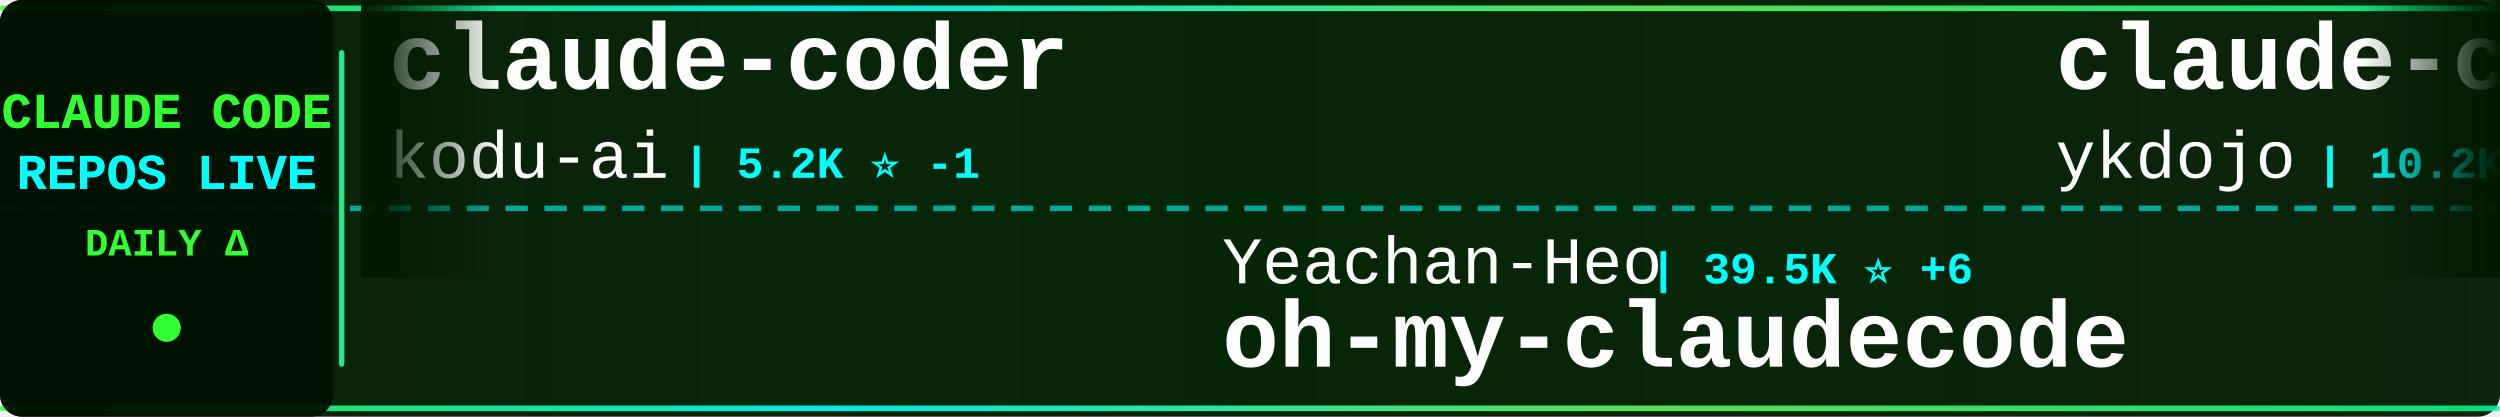
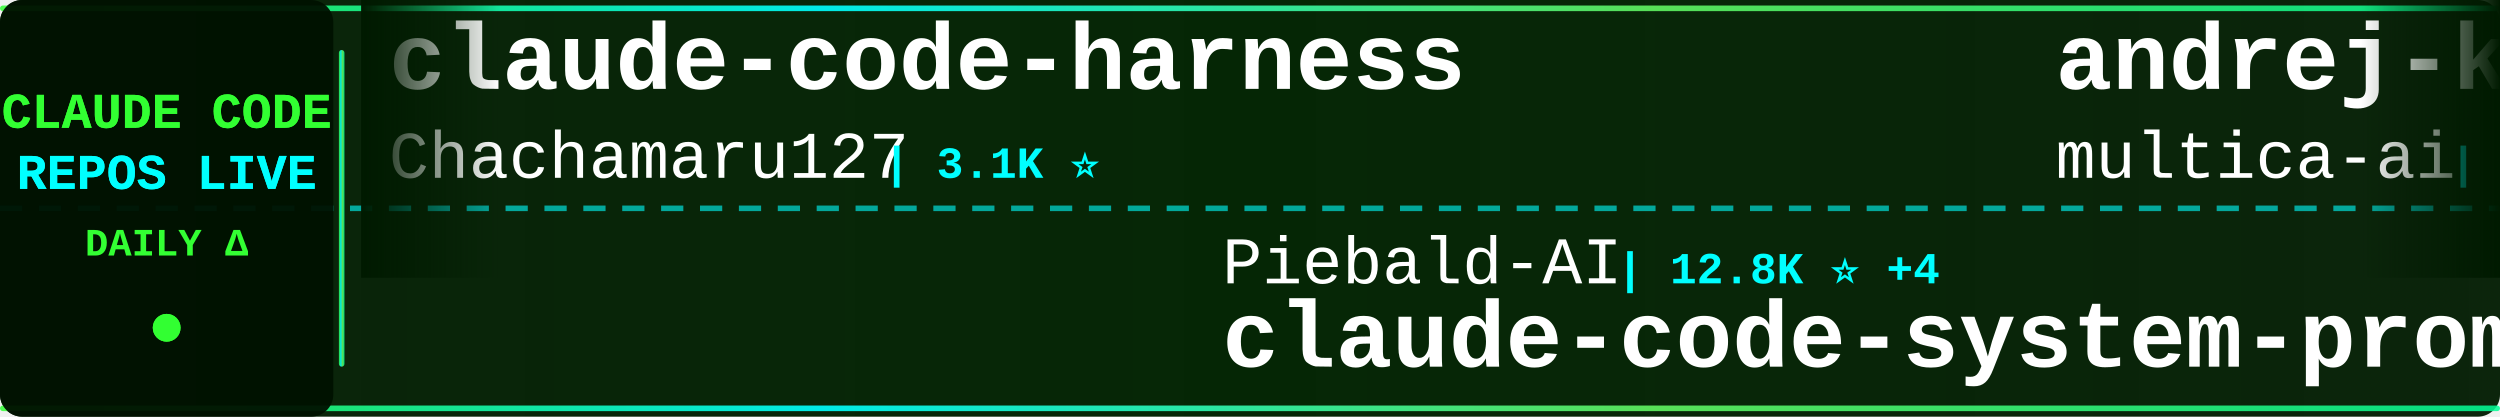
<svg xmlns="http://www.w3.org/2000/svg" width="900" height="150">
  <defs>
    <linearGradient id="tickerBg" x1="0%" y1="0%" x2="100%" y2="0%">
      <stop offset="0%" style="stop-color:#001a00;stop-opacity:0.95" />
      <stop offset="50%" style="stop-color:#002200;stop-opacity:0.98" />
      <stop offset="100%" style="stop-color:#001a00;stop-opacity:0.95" />
    </linearGradient>
    <linearGradient id="borderGrad" x1="0%" y1="0%" x2="100%" y2="0%">
      <stop offset="0%" style="stop-color:#33ff33;stop-opacity:0.85">
        <animate attributeName="stop-opacity" values="0.85;1;0.85" dur="2s" repeatCount="indefinite" />
      </stop>
      <stop offset="33%" style="stop-color:#00ffff;stop-opacity:0.9">
        <animate attributeName="stop-opacity" values="0.9;1;0.9" dur="2.2s" repeatCount="indefinite" />
      </stop>
      <stop offset="66%" style="stop-color:#66ff66;stop-opacity:0.85">
        <animate attributeName="stop-opacity" values="0.85;1;0.85" dur="1.8s" repeatCount="indefinite" />
      </stop>
      <stop offset="100%" style="stop-color:#00ff99;stop-opacity:0.85">
        <animate attributeName="stop-opacity" values="0.85;1;0.85" dur="2s" repeatCount="indefinite" />
      </stop>
    </linearGradient>
    <filter id="textGlow">
      <feGaussianBlur stdDeviation="0.1" result="coloredBlur" />
      <feMerge>
        <feMergeNode in="coloredBlur" />
        <feMergeNode in="SourceGraphic" />
      </feMerge>
    </filter>
    <filter id="metricGlow">
      <feGaussianBlur stdDeviation="0.2" result="coloredBlur" />
      <feMerge>
        <feMergeNode in="coloredBlur" />
        <feMergeNode in="SourceGraphic" />
      </feMerge>
    </filter>
    <linearGradient id="leftFade" x1="0%" y1="0%" x2="100%" y2="0%">
      <stop offset="0%" style="stop-color:#001a00;stop-opacity:1" />
      <stop offset="100%" style="stop-color:#001a00;stop-opacity:0" />
    </linearGradient>
    <linearGradient id="rightFade" x1="0%" y1="0%" x2="100%" y2="0%">
      <stop offset="0%" style="stop-color:#001a00;stop-opacity:0" />
      <stop offset="100%" style="stop-color:#001a00;stop-opacity:1" />
    </linearGradient>
  </defs>
  <rect width="900" height="150" fill="url(#tickerBg)" rx="8" />
  <rect x="0" y="2" width="900" height="2" fill="url(#borderGrad)" rx="1" />
  <rect x="0" y="146" width="900" height="2" fill="url(#borderGrad)" rx="1" />
  <line x1="0" y1="75" x2="900" y2="75" stroke="#00ffff" stroke-width="2" stroke-dasharray="8 6" opacity="0.6" />
  <rect x="0" y="0" width="120" height="150" fill="#001100" opacity="0.95" rx="8" />
  <text x="60" y="46" font-family="'Courier New', monospace" font-size="18" font-weight="bold" fill="#33ff33" text-anchor="middle" filter="url(#textGlow)">
    CLAUDE CODE
  </text>
  <text x="60" y="68" font-family="'Courier New', monospace" font-size="18" font-weight="bold" fill="#00ffff" text-anchor="middle" filter="url(#textGlow)">
    REPOS LIVE
  </text>
  <text x="60" y="92" font-family="'Courier New', monospace" font-size="14" font-weight="bold" fill="#33ff33" text-anchor="middle">
    DAILY Δ
  </text>
  <circle cx="60" cy="118" r="5" fill="#33ff33" filter="url(#metricGlow)">
    <animate attributeName="r" values="4;6;4" dur="1.5s" repeatCount="indefinite" />
    <animate attributeName="opacity" values="0.6;1;0.6" dur="1.5s" repeatCount="indefinite" />
  </circle>
  <rect x="122" y="18" width="2" height="114" fill="url(#borderGrad)" rx="1" />
  <clipPath id="tickerClip">
    <rect x="130" y="0" width="770" height="150" />
  </clipPath>
  <g clip-path="url(#tickerClip)">
    <g id="tickerItems">
      <animateTransform attributeName="transform" attributeType="XML" type="translate" from="0 0" to="-3000 0" dur="54s" repeatCount="indefinite" />
      <g transform="translate(0, 0)">
-         <text x="140" y="32" font-family="'Courier New', monospace" font-size="34" font-weight="bold" fill="#ffffff">claude-coder</text>
-         <text x="140" y="64" font-family="'Courier New', monospace" font-size="24" font-weight="normal" fill="#ffffff" opacity="1.0">kodu-ai</text>
-         <text x="246" y="64" font-family="'Courier New', monospace" font-size="16" font-weight="bold" fill="#00ffff"> | 5.2K ⭐ -1</text>
+         <text x="140" y="32" font-family="'Courier New', monospace" font-size="34" font-weight="bold" fill="#ffffff">claude-code-harness</text>
+         <text x="140" y="64" font-family="'Courier New', monospace" font-size="24" font-weight="normal" fill="#ffffff" opacity="1.0">Chachamaru127</text>
+         <text x="318" y="64" font-family="'Courier New', monospace" font-size="16" font-weight="bold" fill="#00ffff"> | 3.1K ⭐</text>
      </g>
      <g transform="translate(300, 0)">
-         <text x="140" y="102" font-family="'Courier New', monospace" font-size="24" font-weight="normal" fill="#ffffff" opacity="1.0">Yeachan-Heo</text>
-         <text x="294" y="102" font-family="'Courier New', monospace" font-size="16" font-weight="bold" fill="#00ffff"> | 39.5K ⭐ +6</text>
-         <text x="140" y="132" font-family="'Courier New', monospace" font-size="34" font-weight="bold" fill="#ffffff">oh-my-claudecode</text>
+         <text x="140" y="102" font-family="'Courier New', monospace" font-size="24" font-weight="normal" fill="#ffffff" opacity="1.0">Piebald-AI</text>
+         <text x="282" y="102" font-family="'Courier New', monospace" font-size="16" font-weight="bold" fill="#00ffff"> | 12.8K ⭐ +4</text>
+         <text x="140" y="132" font-family="'Courier New', monospace" font-size="34" font-weight="bold" fill="#ffffff">claude-code-system-promp...</text>
      </g>
      <g transform="translate(600, 0)">
-         <text x="140" y="32" font-family="'Courier New', monospace" font-size="34" font-weight="bold" fill="#ffffff">claude-code-tips</text>
-         <text x="140" y="64" font-family="'Courier New', monospace" font-size="24" font-weight="normal" fill="#ffffff" opacity="1.0">ykdojo</text>
-         <text x="234" y="64" font-family="'Courier New', monospace" font-size="16" font-weight="bold" fill="#00ffff"> | 10.2K ⭐ -1</text>
+         <text x="140" y="32" font-family="'Courier New', monospace" font-size="34" font-weight="bold" fill="#ffffff">andrej-karpathy-skills</text>
+         <text x="140" y="64" font-family="'Courier New', monospace" font-size="24" font-weight="normal" fill="#ffffff" opacity="1.0">multica-ai</text>
+         <text x="282" y="64" font-family="'Courier New', monospace" font-size="16" font-weight="bold" fill="#00ffff"> | 216.6K ⭐ +44</text>
      </g>
      <g transform="translate(900, 0)">
-         <text x="140" y="102" font-family="'Courier New', monospace" font-size="24" font-weight="normal" fill="#ffffff" opacity="1.0">ChinaSiro</text>
-         <text x="270" y="102" font-family="'Courier New', monospace" font-size="16" font-weight="bold" fill="#00ffff"> | 9.7K ⭐ +2</text>
-         <text x="140" y="132" font-family="'Courier New', monospace" font-size="34" font-weight="bold" fill="#ffffff">claude-code-sourcemap</text>
+         <text x="140" y="102" font-family="'Courier New', monospace" font-size="24" font-weight="normal" fill="#ffffff" opacity="1.0">anthropics</text>
+         <text x="282" y="102" font-family="'Courier New', monospace" font-size="16" font-weight="bold" fill="#00ffff"> | 179.5K ⭐ +45</text>
+         <text x="140" y="132" font-family="'Courier New', monospace" font-size="34" font-weight="bold" fill="#ffffff">skills</text>
      </g>
      <g transform="translate(1200, 0)">
-         <text x="140" y="32" font-family="'Courier New', monospace" font-size="34" font-weight="bold" fill="#ffffff">Claude-Code</text>
-         <text x="140" y="64" font-family="'Courier New', monospace" font-size="24" font-weight="normal" fill="#ffffff" opacity="1.0">KPR111</text>
-         <text x="234" y="64" font-family="'Courier New', monospace" font-size="16" font-weight="bold" fill="#00ffff"> | 18 ⭐</text>
+         <text x="140" y="32" font-family="'Courier New', monospace" font-size="34" font-weight="bold" fill="#ffffff">claude-code-infrastructu...</text>
+         <text x="140" y="64" font-family="'Courier New', monospace" font-size="24" font-weight="normal" fill="#ffffff" opacity="1.0">diet103</text>
+         <text x="246" y="64" font-family="'Courier New', monospace" font-size="16" font-weight="bold" fill="#00ffff"> | 10.0K ⭐</text>
      </g>
      <g transform="translate(1500, 0)">
-         <text x="140" y="102" font-family="'Courier New', monospace" font-size="24" font-weight="normal" fill="#ffffff" opacity="1.0">Cranot</text>
-         <text x="234" y="102" font-family="'Courier New', monospace" font-size="16" font-weight="bold" fill="#00ffff"> | 2.9K ⭐</text>
-         <text x="140" y="132" font-family="'Courier New', monospace" font-size="34" font-weight="bold" fill="#ffffff">claude-code-guide</text>
+         <text x="140" y="102" font-family="'Courier New', monospace" font-size="24" font-weight="normal" fill="#ffffff" opacity="1.0">Windy3f3f3f3f</text>
+         <text x="318" y="102" font-family="'Courier New', monospace" font-size="16" font-weight="bold" fill="#00ffff"> | 2.7K ⭐ +1</text>
+         <text x="140" y="132" font-family="'Courier New', monospace" font-size="34" font-weight="bold" fill="#ffffff">claude-code-from-scratch</text>
      </g>
      <g transform="translate(1800, 0)">
-         <text x="140" y="32" font-family="'Courier New', monospace" font-size="34" font-weight="bold" fill="#ffffff">claude-code-local</text>
-         <text x="140" y="64" font-family="'Courier New', monospace" font-size="24" font-weight="normal" fill="#ffffff" opacity="1.0">nicedreamzapp</text>
-         <text x="318" y="64" font-family="'Courier New', monospace" font-size="16" font-weight="bold" fill="#00ffff"> | 3.3K ⭐</text>
+         <text x="140" y="32" font-family="'Courier New', monospace" font-size="34" font-weight="bold" fill="#ffffff">free-claude-code</text>
+         <text x="140" y="64" font-family="'Courier New', monospace" font-size="24" font-weight="normal" fill="#ffffff" opacity="1.0">Alishahryar1</text>
+         <text x="306" y="64" font-family="'Courier New', monospace" font-size="16" font-weight="bold" fill="#00ffff"> | 56.4K ⭐ +28</text>
      </g>
      <g transform="translate(2100, 0)">
-         <text x="140" y="102" font-family="'Courier New', monospace" font-size="24" font-weight="normal" fill="#ffffff" opacity="1.0">ghuntley</text>
-         <text x="258" y="102" font-family="'Courier New', monospace" font-size="16" font-weight="bold" fill="#00ffff"> | 991 ⭐</text>
-         <text x="140" y="132" font-family="'Courier New', monospace" font-size="34" font-weight="bold" fill="#ffffff">claude-code-source-code-...</text>
+         <text x="140" y="102" font-family="'Courier New', monospace" font-size="24" font-weight="normal" fill="#ffffff" opacity="1.0">rohitg00</text>
+         <text x="258" y="102" font-family="'Courier New', monospace" font-size="16" font-weight="bold" fill="#00ffff"> | 2.7K ⭐ +1</text>
+         <text x="140" y="132" font-family="'Courier New', monospace" font-size="34" font-weight="bold" fill="#ffffff">awesome-claude-code-tool...</text>
      </g>
      <g transform="translate(2400, 0)">
-         <text x="140" y="32" font-family="'Courier New', monospace" font-size="34" font-weight="bold" fill="#ffffff">ClaudeCodeAgents</text>
-         <text x="140" y="64" font-family="'Courier New', monospace" font-size="24" font-weight="normal" fill="#ffffff" opacity="1.0">darcyegb</text>
-         <text x="258" y="64" font-family="'Courier New', monospace" font-size="16" font-weight="bold" fill="#00ffff"> | 771 ⭐</text>
+         <text x="140" y="32" font-family="'Courier New', monospace" font-size="34" font-weight="bold" fill="#ffffff">claude-code-video-toolki...</text>
+         <text x="140" y="64" font-family="'Courier New', monospace" font-size="24" font-weight="normal" fill="#ffffff" opacity="1.0">digitalsamba</text>
+         <text x="306" y="64" font-family="'Courier New', monospace" font-size="16" font-weight="bold" fill="#00ffff"> | 2.2K ⭐ +2</text>
      </g>
      <g transform="translate(2700, 0)">
-         <text x="140" y="102" font-family="'Courier New', monospace" font-size="24" font-weight="normal" fill="#ffffff" opacity="1.0">disler</text>
-         <text x="234" y="102" font-family="'Courier New', monospace" font-size="16" font-weight="bold" fill="#00ffff"> | 3.9K ⭐ +1</text>
-         <text x="140" y="132" font-family="'Courier New', monospace" font-size="34" font-weight="bold" fill="#ffffff">claude-code-hooks-master...</text>
+         <text x="140" y="102" font-family="'Courier New', monospace" font-size="24" font-weight="normal" fill="#ffffff" opacity="1.0">OneRedOak</text>
+         <text x="270" y="102" font-family="'Courier New', monospace" font-size="16" font-weight="bold" fill="#00ffff"> | 3.9K ⭐ +1</text>
+         <text x="140" y="132" font-family="'Courier New', monospace" font-size="34" font-weight="bold" fill="#ffffff">claude-code-workflows</text>
      </g>
      <g transform="translate(3000, 0)">
-         <text x="140" y="32" font-family="'Courier New', monospace" font-size="34" font-weight="bold" fill="#ffffff">claude-coder</text>
-         <text x="140" y="64" font-family="'Courier New', monospace" font-size="24" font-weight="normal" fill="#ffffff" opacity="1.0">kodu-ai</text>
-         <text x="246" y="64" font-family="'Courier New', monospace" font-size="16" font-weight="bold" fill="#00ffff"> | 5.2K ⭐ -1</text>
+         <text x="140" y="32" font-family="'Courier New', monospace" font-size="34" font-weight="bold" fill="#ffffff">claude-code-harness</text>
+         <text x="140" y="64" font-family="'Courier New', monospace" font-size="24" font-weight="normal" fill="#ffffff" opacity="1.0">Chachamaru127</text>
+         <text x="318" y="64" font-family="'Courier New', monospace" font-size="16" font-weight="bold" fill="#00ffff"> | 3.1K ⭐</text>
      </g>
      <g transform="translate(3300, 0)">
-         <text x="140" y="102" font-family="'Courier New', monospace" font-size="24" font-weight="normal" fill="#ffffff" opacity="1.0">Yeachan-Heo</text>
-         <text x="294" y="102" font-family="'Courier New', monospace" font-size="16" font-weight="bold" fill="#00ffff"> | 39.5K ⭐ +6</text>
-         <text x="140" y="132" font-family="'Courier New', monospace" font-size="34" font-weight="bold" fill="#ffffff">oh-my-claudecode</text>
+         <text x="140" y="102" font-family="'Courier New', monospace" font-size="24" font-weight="normal" fill="#ffffff" opacity="1.0">Piebald-AI</text>
+         <text x="282" y="102" font-family="'Courier New', monospace" font-size="16" font-weight="bold" fill="#00ffff"> | 12.8K ⭐ +4</text>
+         <text x="140" y="132" font-family="'Courier New', monospace" font-size="34" font-weight="bold" fill="#ffffff">claude-code-system-promp...</text>
      </g>
      <g transform="translate(3600, 0)">
-         <text x="140" y="32" font-family="'Courier New', monospace" font-size="34" font-weight="bold" fill="#ffffff">claude-code-tips</text>
-         <text x="140" y="64" font-family="'Courier New', monospace" font-size="24" font-weight="normal" fill="#ffffff" opacity="1.0">ykdojo</text>
-         <text x="234" y="64" font-family="'Courier New', monospace" font-size="16" font-weight="bold" fill="#00ffff"> | 10.2K ⭐ -1</text>
+         <text x="140" y="32" font-family="'Courier New', monospace" font-size="34" font-weight="bold" fill="#ffffff">andrej-karpathy-skills</text>
+         <text x="140" y="64" font-family="'Courier New', monospace" font-size="24" font-weight="normal" fill="#ffffff" opacity="1.0">multica-ai</text>
+         <text x="282" y="64" font-family="'Courier New', monospace" font-size="16" font-weight="bold" fill="#00ffff"> | 216.6K ⭐ +44</text>
      </g>
      <g transform="translate(3900, 0)">
-         <text x="140" y="102" font-family="'Courier New', monospace" font-size="24" font-weight="normal" fill="#ffffff" opacity="1.0">ChinaSiro</text>
-         <text x="270" y="102" font-family="'Courier New', monospace" font-size="16" font-weight="bold" fill="#00ffff"> | 9.7K ⭐ +2</text>
-         <text x="140" y="132" font-family="'Courier New', monospace" font-size="34" font-weight="bold" fill="#ffffff">claude-code-sourcemap</text>
+         <text x="140" y="102" font-family="'Courier New', monospace" font-size="24" font-weight="normal" fill="#ffffff" opacity="1.0">anthropics</text>
+         <text x="282" y="102" font-family="'Courier New', monospace" font-size="16" font-weight="bold" fill="#00ffff"> | 179.5K ⭐ +45</text>
+         <text x="140" y="132" font-family="'Courier New', monospace" font-size="34" font-weight="bold" fill="#ffffff">skills</text>
      </g>
    </g>
  </g>
  <rect x="130" y="0" width="50" height="100" fill="url(#leftFade)" />
  <rect x="850" y="0" width="50" height="100" fill="url(#rightFade)" />
</svg>
